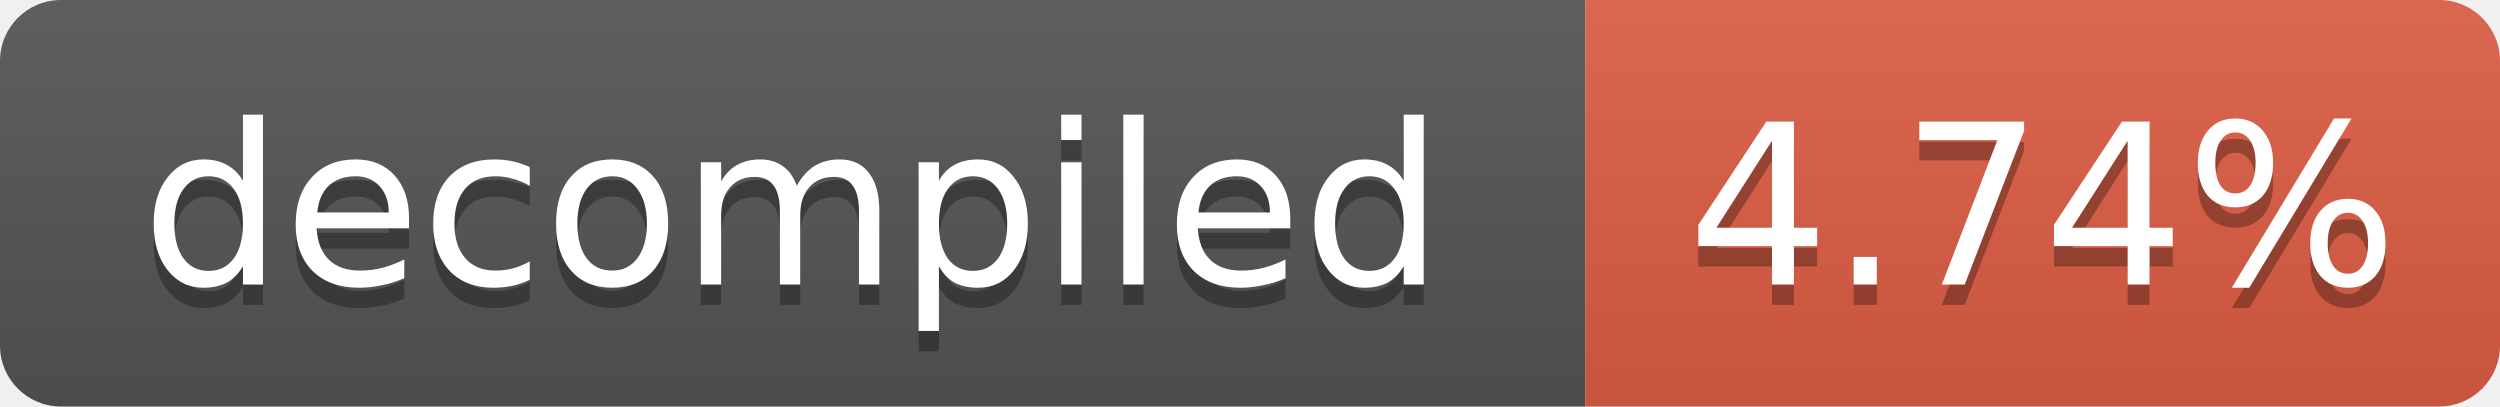
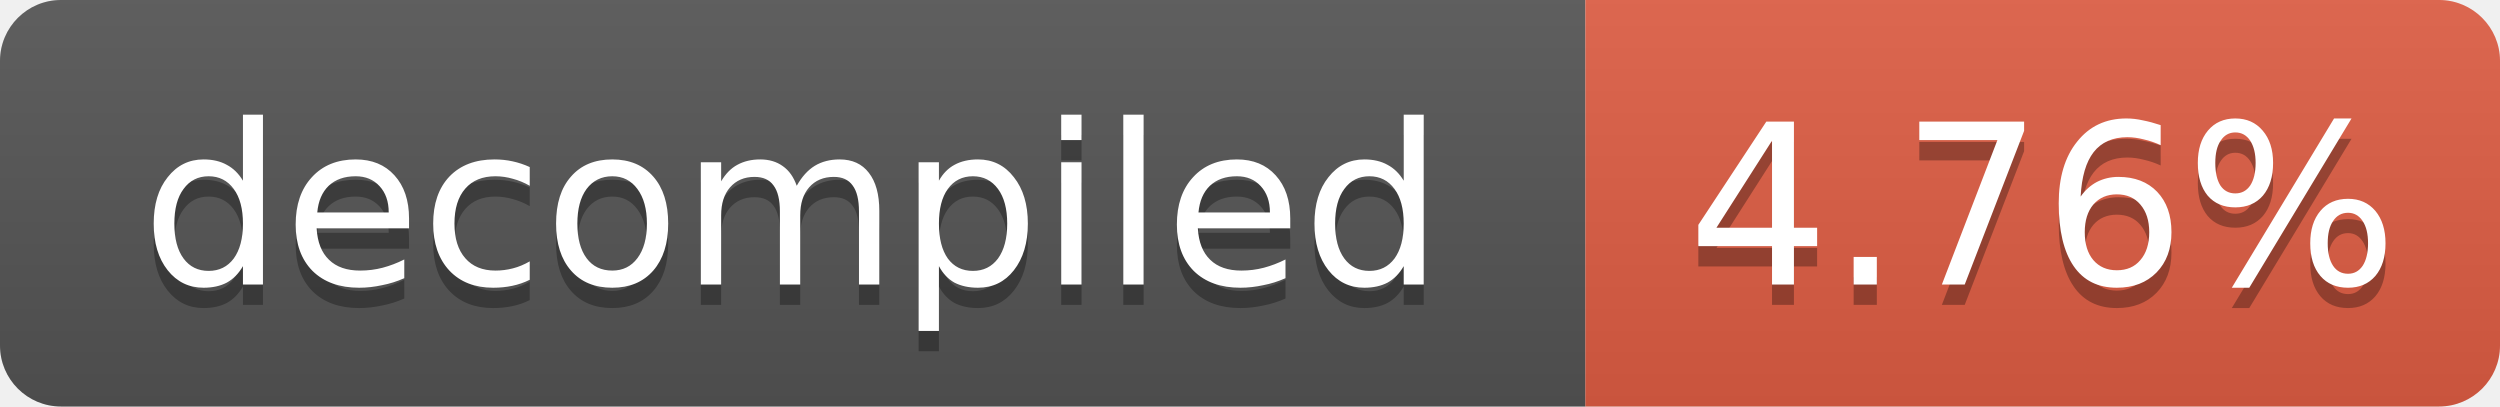
- <svg xmlns="http://www.w3.org/2000/svg" width="123" height="20" role="img" aria-label="decompiled: 4.74%">
+ <svg xmlns="http://www.w3.org/2000/svg" width="123" height="20" role="img" aria-label="decompiled: 4.76%">
  <linearGradient id="s" x2="0" y2="100%">
    <stop offset="0" stop-color="#bbb" stop-opacity=".1" />
    <stop offset="1" stop-opacity=".1" />
  </linearGradient>
  <clipPath id="r">
    <rect width="123" height="20" rx="3" fill="#fff" />
  </clipPath>
  <g clip-path="url(#r)">
    <rect width="78" height="20" fill="#555" />
    <rect x="78" width="45" height="20" fill="#e05d44" />
    <rect width="123" height="20" fill="url(#s)" />
  </g>
  <g fill="#fff" text-anchor="middle" font-family="Verdana,Geneva,DejaVu Sans,sans-serif" font-size="11">
    <text x="39.0" y="15" fill="#010101" fill-opacity=".3">decompiled</text>
    <text x="39.0" y="14">decompiled</text>
-     <text x="100.5" y="15" fill="#010101" fill-opacity=".3">4.74%</text>
-     <text x="100.5" y="14">4.74%</text>
+     <text x="100.5" y="15" fill="#010101" fill-opacity=".3">4.76%</text>
+     <text x="100.5" y="14">4.76%</text>
  </g>
</svg>
